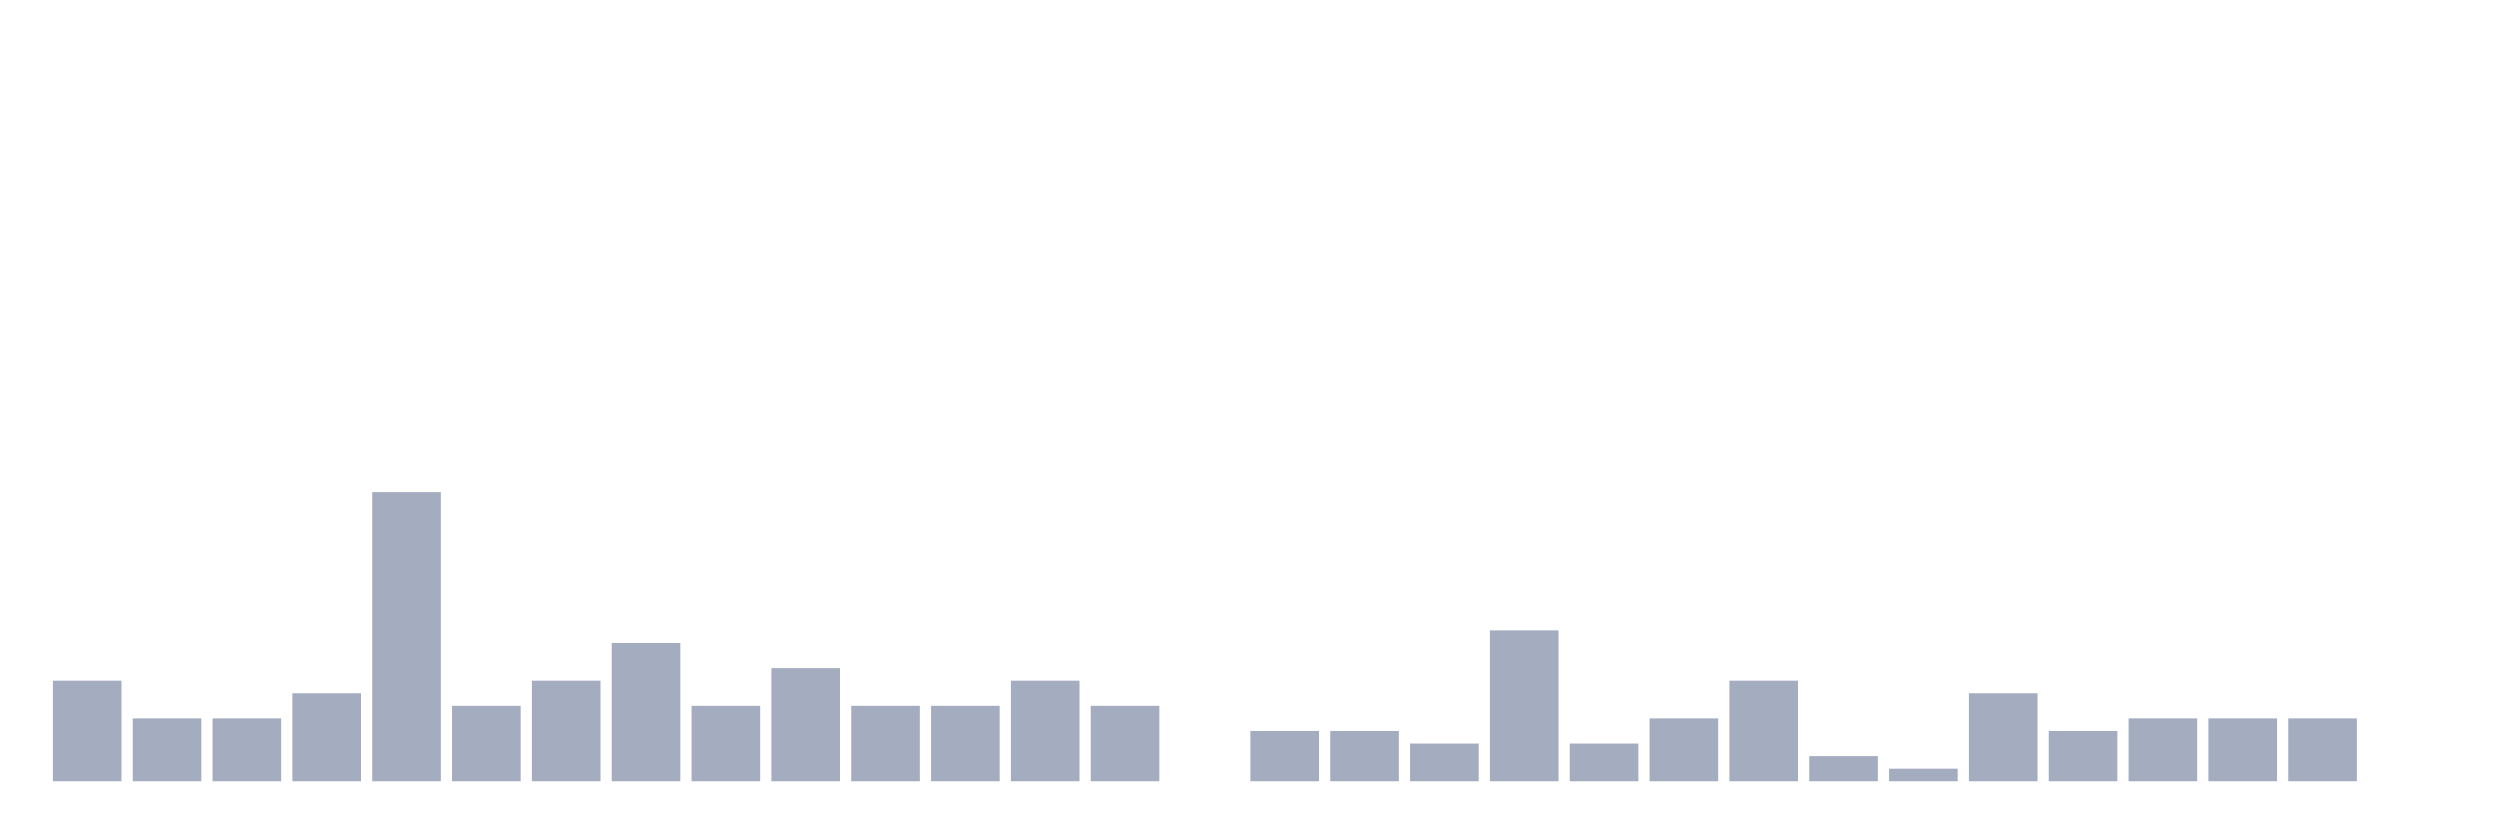
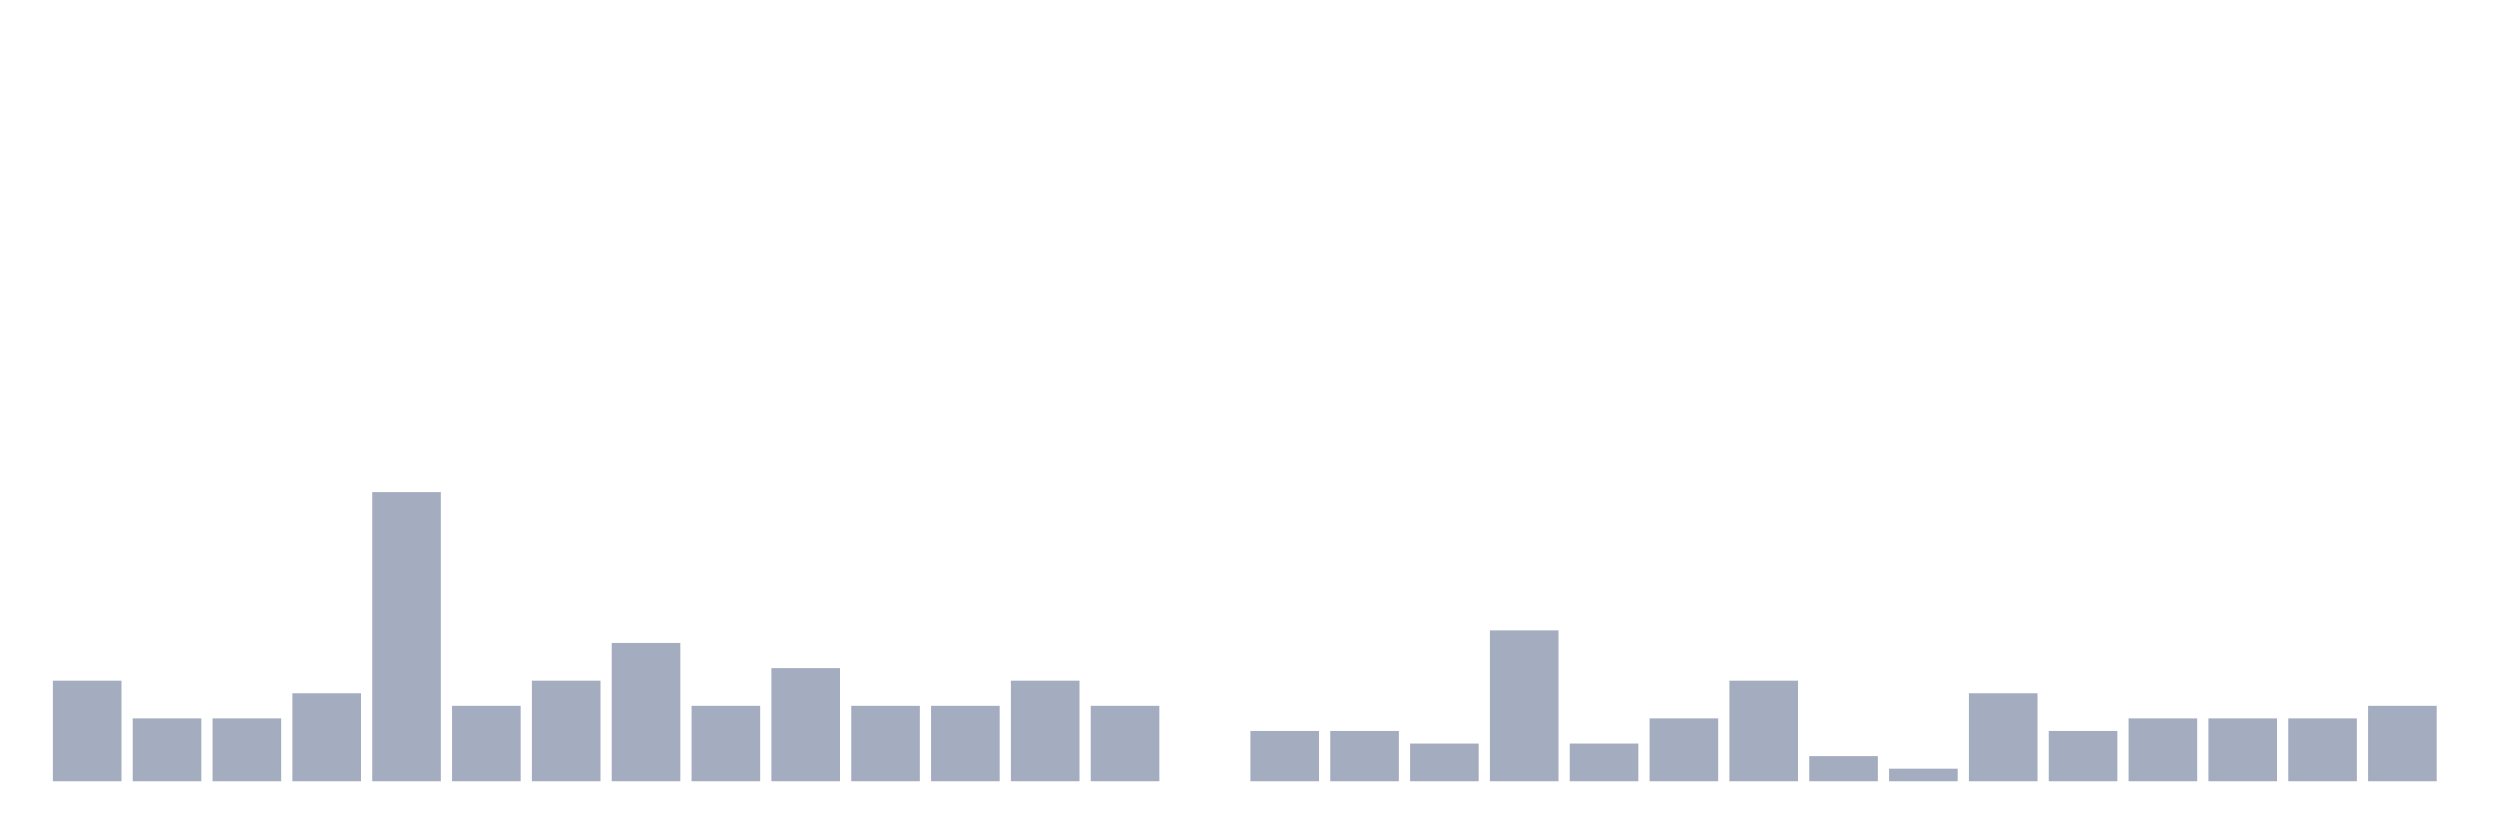
<svg xmlns="http://www.w3.org/2000/svg" viewBox="0 0 480 160">
  <g transform="translate(10,10)">
    <rect class="bar" x="0.153" width="13.175" y="120.69" height="19.31" fill="rgb(164,173,192)" />
    <rect class="bar" x="15.482" width="13.175" y="127.931" height="12.069" fill="rgb(164,173,192)" />
    <rect class="bar" x="30.81" width="13.175" y="127.931" height="12.069" fill="rgb(164,173,192)" />
    <rect class="bar" x="46.138" width="13.175" y="123.103" height="16.897" fill="rgb(164,173,192)" />
    <rect class="bar" x="61.466" width="13.175" y="84.483" height="55.517" fill="rgb(164,173,192)" />
    <rect class="bar" x="76.794" width="13.175" y="125.517" height="14.483" fill="rgb(164,173,192)" />
    <rect class="bar" x="92.123" width="13.175" y="120.69" height="19.31" fill="rgb(164,173,192)" />
    <rect class="bar" x="107.451" width="13.175" y="113.448" height="26.552" fill="rgb(164,173,192)" />
    <rect class="bar" x="122.779" width="13.175" y="125.517" height="14.483" fill="rgb(164,173,192)" />
    <rect class="bar" x="138.107" width="13.175" y="118.276" height="21.724" fill="rgb(164,173,192)" />
    <rect class="bar" x="153.436" width="13.175" y="125.517" height="14.483" fill="rgb(164,173,192)" />
    <rect class="bar" x="168.764" width="13.175" y="125.517" height="14.483" fill="rgb(164,173,192)" />
    <rect class="bar" x="184.092" width="13.175" y="120.69" height="19.31" fill="rgb(164,173,192)" />
    <rect class="bar" x="199.42" width="13.175" y="125.517" height="14.483" fill="rgb(164,173,192)" />
    <rect class="bar" x="214.748" width="13.175" y="140" height="0" fill="rgb(164,173,192)" />
    <rect class="bar" x="230.077" width="13.175" y="130.345" height="9.655" fill="rgb(164,173,192)" />
    <rect class="bar" x="245.405" width="13.175" y="130.345" height="9.655" fill="rgb(164,173,192)" />
    <rect class="bar" x="260.733" width="13.175" y="132.759" height="7.241" fill="rgb(164,173,192)" />
    <rect class="bar" x="276.061" width="13.175" y="111.034" height="28.966" fill="rgb(164,173,192)" />
    <rect class="bar" x="291.39" width="13.175" y="132.759" height="7.241" fill="rgb(164,173,192)" />
    <rect class="bar" x="306.718" width="13.175" y="127.931" height="12.069" fill="rgb(164,173,192)" />
    <rect class="bar" x="322.046" width="13.175" y="120.69" height="19.31" fill="rgb(164,173,192)" />
    <rect class="bar" x="337.374" width="13.175" y="135.172" height="4.828" fill="rgb(164,173,192)" />
    <rect class="bar" x="352.702" width="13.175" y="137.586" height="2.414" fill="rgb(164,173,192)" />
    <rect class="bar" x="368.031" width="13.175" y="123.103" height="16.897" fill="rgb(164,173,192)" />
    <rect class="bar" x="383.359" width="13.175" y="130.345" height="9.655" fill="rgb(164,173,192)" />
    <rect class="bar" x="398.687" width="13.175" y="127.931" height="12.069" fill="rgb(164,173,192)" />
    <rect class="bar" x="414.015" width="13.175" y="127.931" height="12.069" fill="rgb(164,173,192)" />
    <rect class="bar" x="429.344" width="13.175" y="127.931" height="12.069" fill="rgb(164,173,192)" />
-     <rect class="bar" x="444.672" width="13.175" y="140" height="0" fill="rgb(164,173,192)" />
+     <rect class="bar" x="444.672" width="13.175" y="125.517" height="14.483" fill="rgb(164,173,192)" />
  </g>
</svg>
